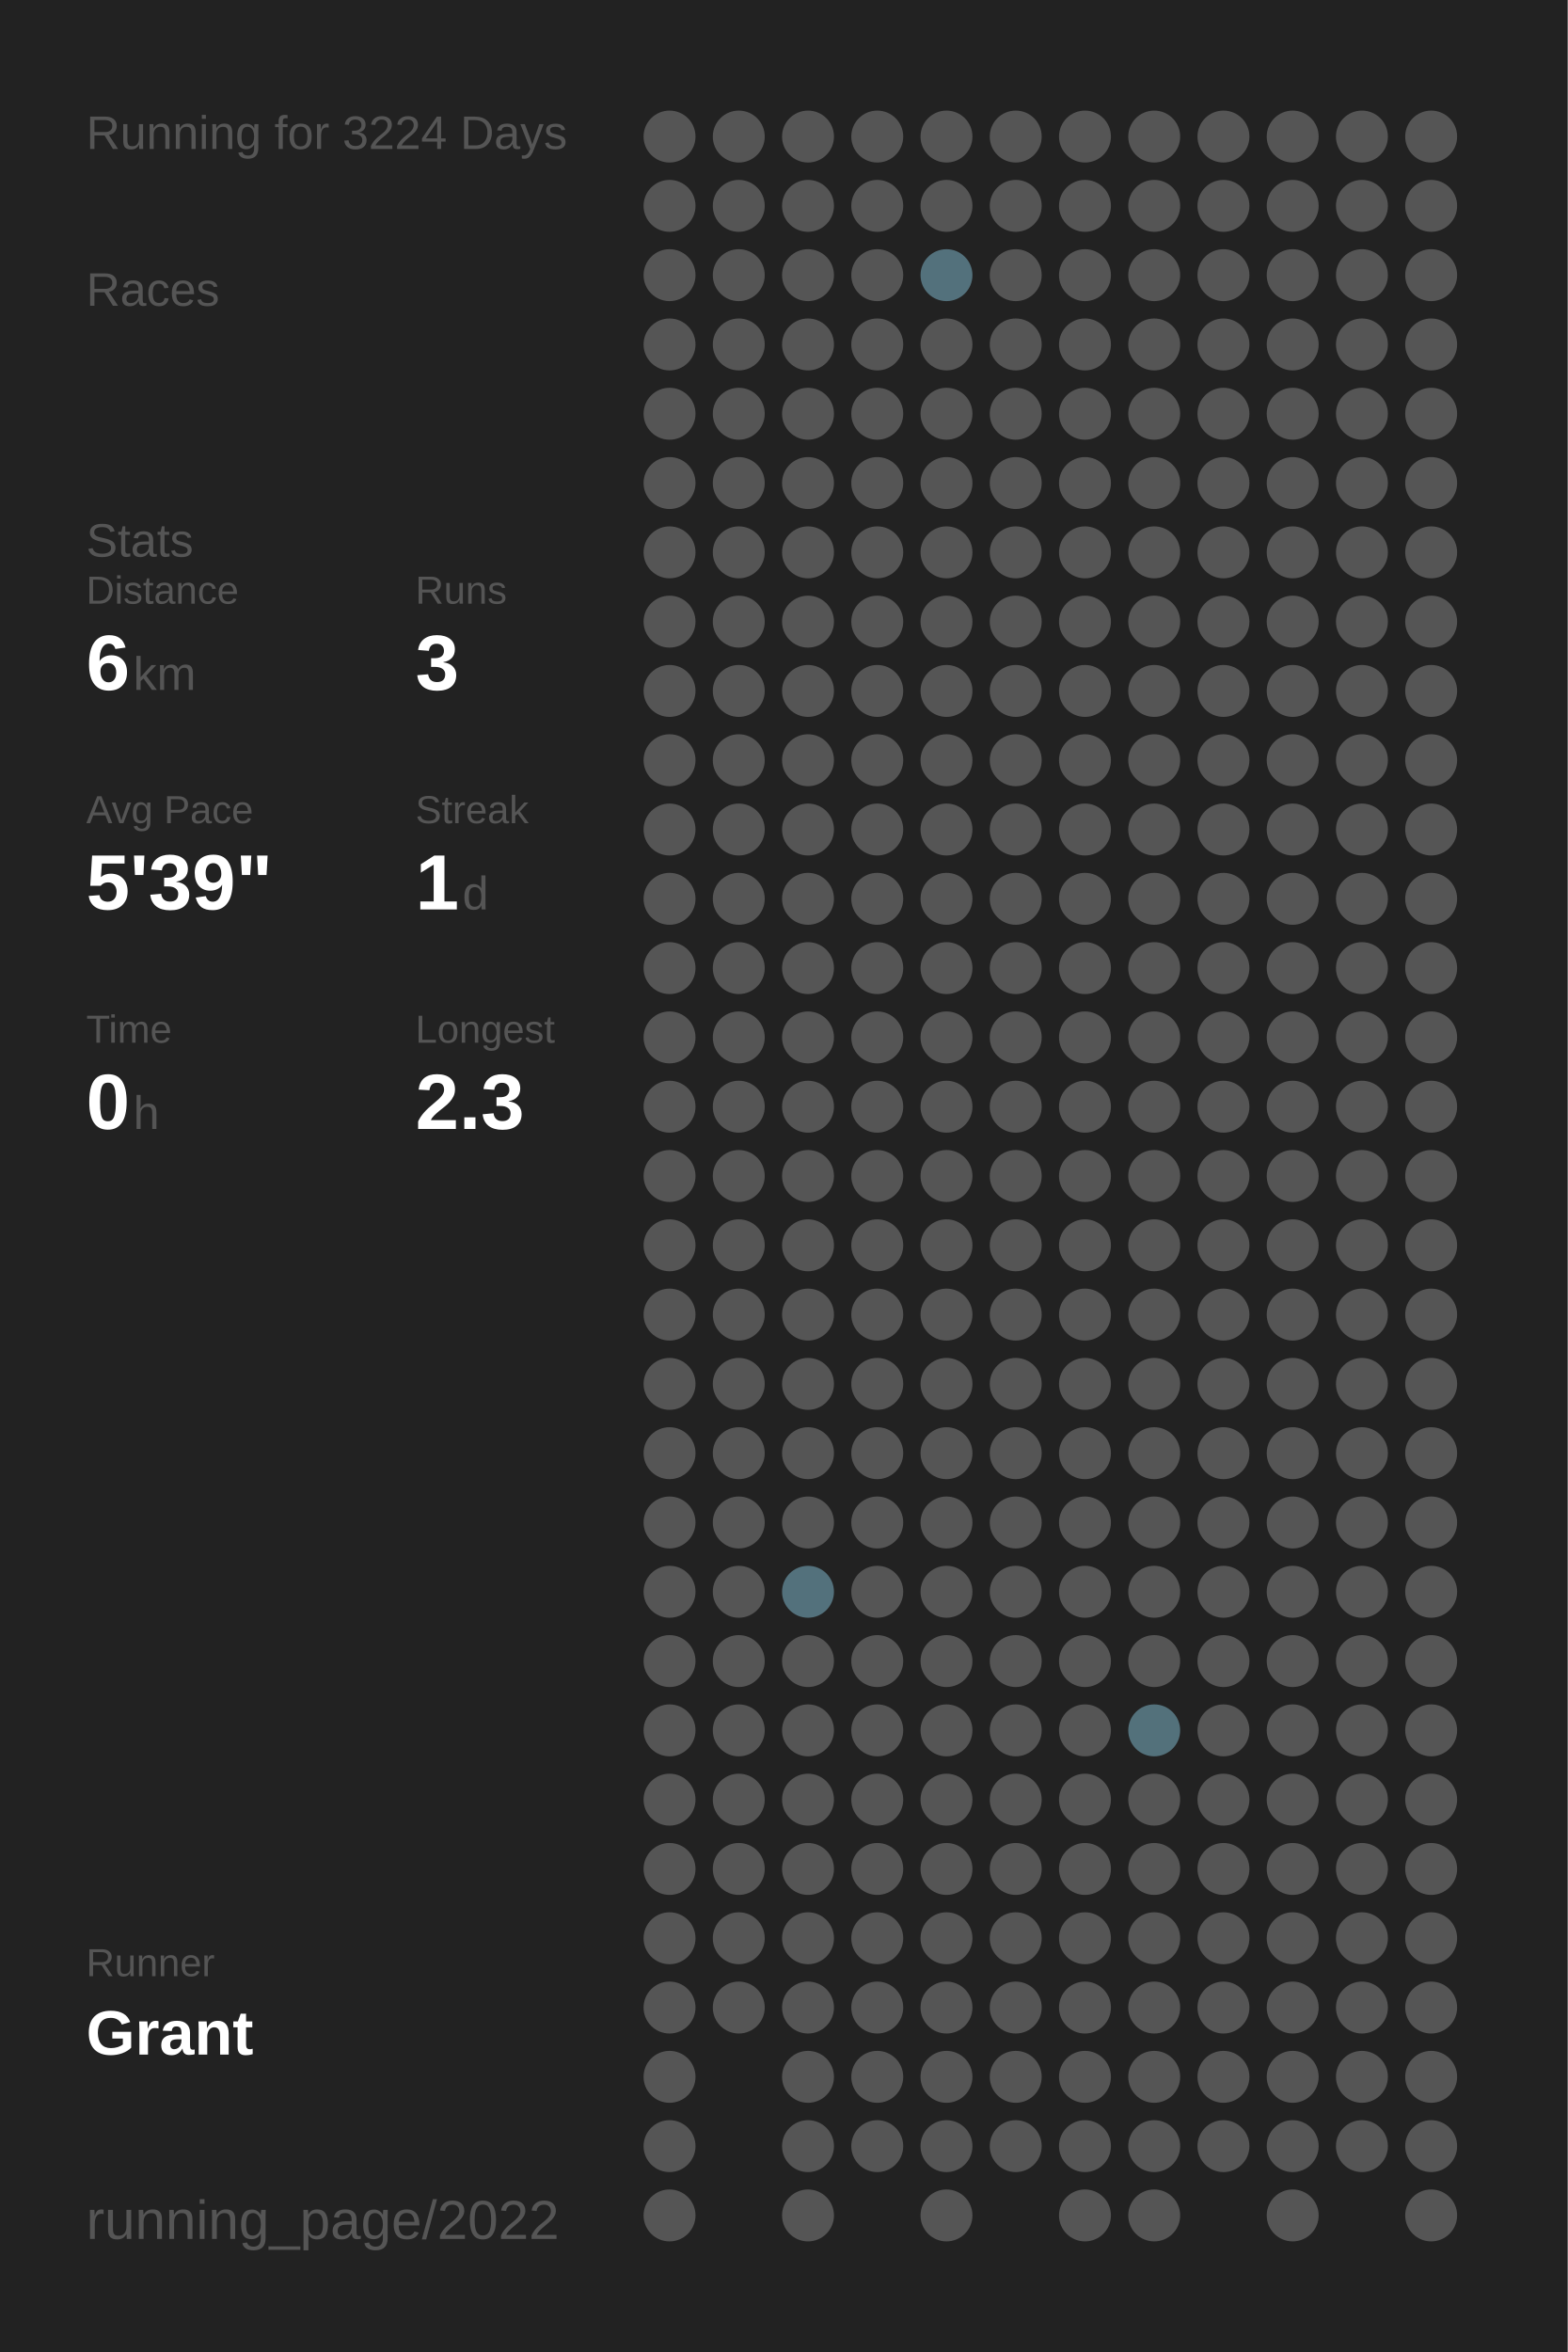
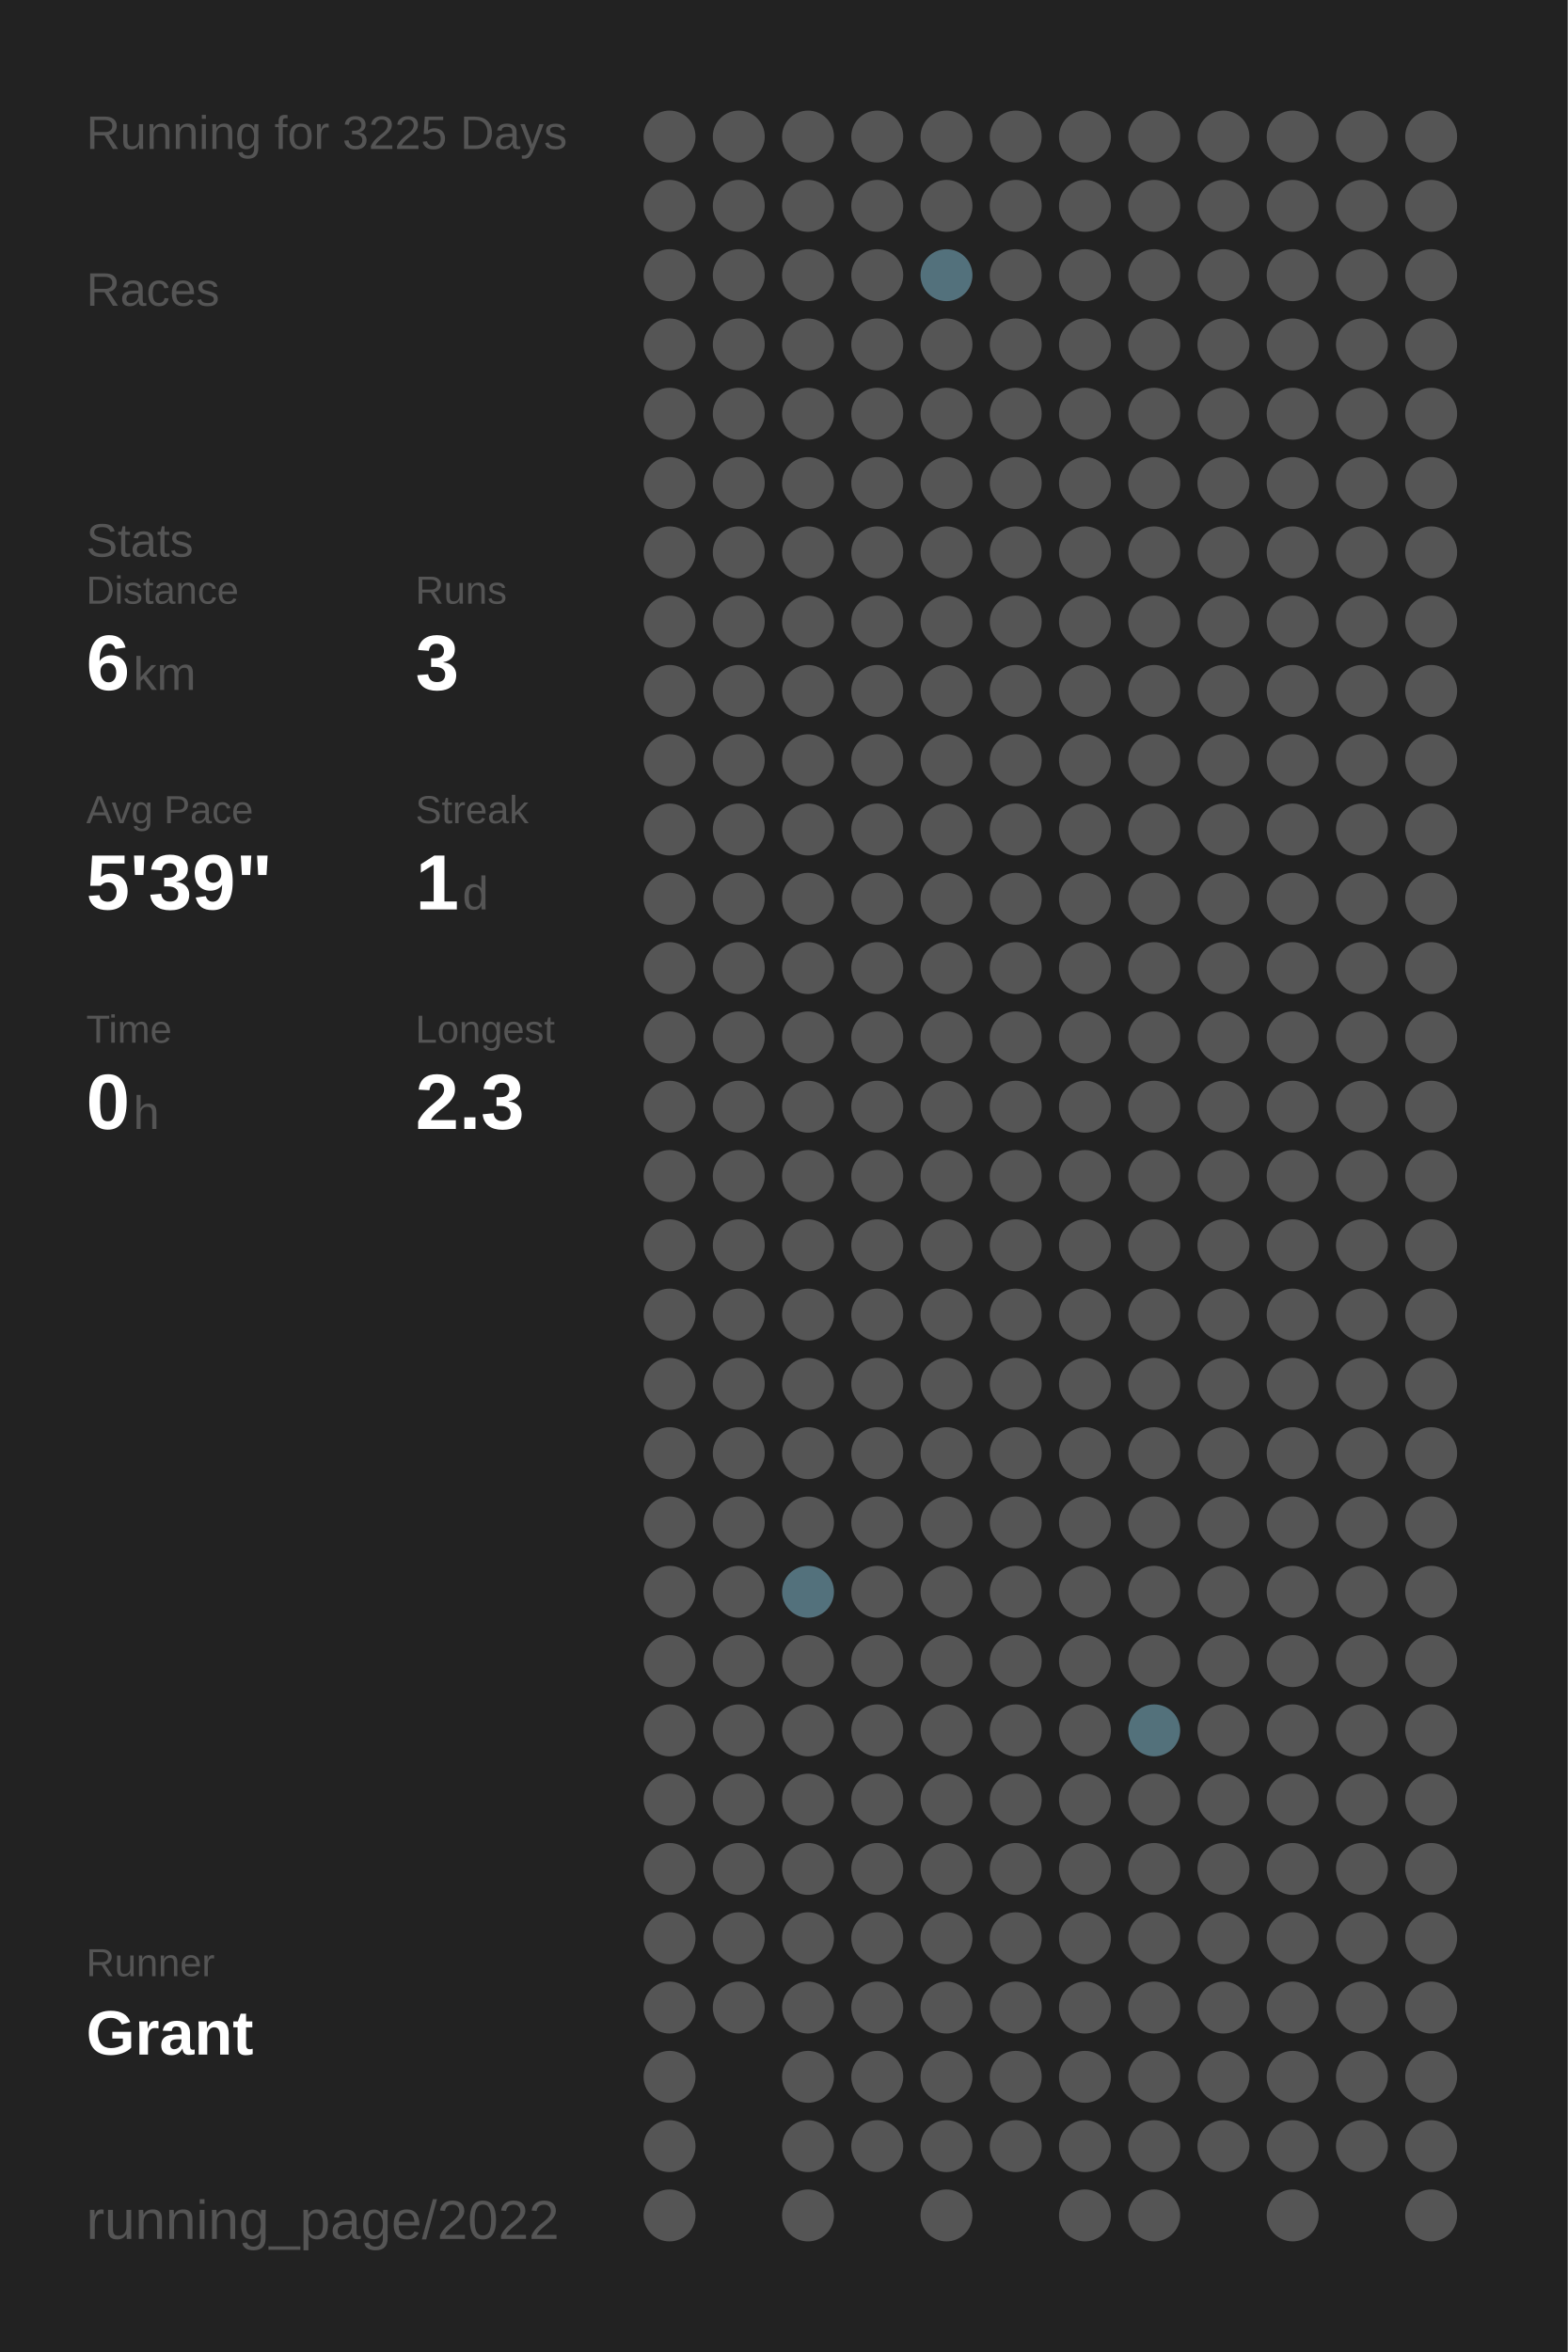
<svg xmlns="http://www.w3.org/2000/svg" baseProfile="full" height="300mm" version="1.1" viewBox="0,0,200,300" width="200mm">
  <defs />
  <rect fill="#222222" height="300" width="200" x="0" y="0" />
-   <text fill="#555555" style="font-size:6px; font-family:Arial;" x="11" y="19">Running for 3224 Days</text>
+   <text fill="#555555" style="font-size:6px; font-family:Arial;" x="11" y="19">Running for 3225 Days</text>
  <text fill="#555555" style="font-size:6px; font-family:Arial;" x="11" y="39">Races</text>
  <text fill="#555555" style="font-size:6px; font-family:Arial;" x="11" y="71">Stats</text>
  <text fill="#555555" style="font-size:5px; font-family:Arial;" x="11" y="77">Distance</text>
  <text fill="#FFFFFF" style="font-size:10px; font-family:Arial; font-weight:bold;" x="11" y="88">6</text>
  <text fill="#555555" style="font-size:6px; font-family:Arial;" x="17" y="88">km</text>
  <text fill="#555555" style="font-size:5px; font-family:Arial;" x="53" y="77">Runs</text>
  <text fill="#FFFFFF" style="font-size:10px; font-family:Arial; font-weight:bold;" x="53" y="88">3</text>
  <text fill="#555555" style="font-size:5px; font-family:Arial;" x="11" y="105">Avg Pace</text>
  <text fill="#FFFFFF" style="font-size:10px; font-family:Arial; font-weight:bold;" x="11" y="116">5'39"</text>
  <text fill="#555555" style="font-size:5px; font-family:Arial;" x="53" y="105">Streak</text>
  <text fill="#FFFFFF" style="font-size:10px; font-family:Arial; font-weight:bold;" x="53" y="116">1</text>
  <text fill="#555555" style="font-size:6px; font-family:Arial;" x="59" y="116">d</text>
  <text fill="#555555" style="font-size:5px; font-family:Arial;" x="11" y="133">Time</text>
  <text fill="#FFFFFF" style="font-size:10px; font-family:Arial; font-weight:bold;" x="11" y="144">0</text>
  <text fill="#555555" style="font-size:6px; font-family:Arial;" x="17" y="144">h</text>
  <text fill="#555555" style="font-size:5px; font-family:Arial;" x="53" y="133">Longest</text>
  <text fill="#FFFFFF" style="font-size:10px; font-family:Arial; font-weight:bold;" x="53" y="144">2.3</text>
  <text fill="#555555" style="font-size:5px; font-family:Arial;" x="11" y="252.065">Runner</text>
  <text fill="#FFFFFF" style="font-size:8px; font-family:Arial; font-weight:bold;" x="11" y="262.065">Grant</text>
  <text fill="#555555" style="font-size:7px; font-family:Arial;" x="11" y="285.581">running_page/2022</text>
  <circle cx="85.417" cy="17.419" fill="#555555" r="3.312" />
  <circle cx="85.417" cy="26.258" fill="#555555" r="3.312" />
  <circle cx="85.417" cy="35.097" fill="#555555" r="3.312" />
  <circle cx="85.417" cy="43.935" fill="#555555" r="3.312" />
  <circle cx="85.417" cy="52.774" fill="#555555" r="3.312" />
  <circle cx="85.417" cy="61.613" fill="#555555" r="3.312" />
  <circle cx="85.417" cy="70.452" fill="#555555" r="3.312" />
  <circle cx="85.417" cy="79.29" fill="#555555" r="3.312" />
  <circle cx="85.417" cy="88.129" fill="#555555" r="3.312" />
  <circle cx="85.417" cy="96.968" fill="#555555" r="3.312" />
  <circle cx="85.417" cy="105.806" fill="#555555" r="3.312" />
  <circle cx="85.417" cy="114.645" fill="#555555" r="3.312" />
  <circle cx="85.417" cy="123.484" fill="#555555" r="3.312" />
  <circle cx="85.417" cy="132.323" fill="#555555" r="3.312" />
  <circle cx="85.417" cy="141.161" fill="#555555" r="3.312" />
  <circle cx="85.417" cy="150" fill="#555555" r="3.312" />
  <circle cx="85.417" cy="158.839" fill="#555555" r="3.312" />
  <circle cx="85.417" cy="167.677" fill="#555555" r="3.312" />
  <circle cx="85.417" cy="176.516" fill="#555555" r="3.312" />
  <circle cx="85.417" cy="185.355" fill="#555555" r="3.312" />
  <circle cx="85.417" cy="194.194" fill="#555555" r="3.312" />
  <circle cx="85.417" cy="203.032" fill="#555555" r="3.312" />
  <circle cx="85.417" cy="211.871" fill="#555555" r="3.312" />
  <circle cx="85.417" cy="220.71" fill="#555555" r="3.312" />
  <circle cx="85.417" cy="229.548" fill="#555555" r="3.312" />
  <circle cx="85.417" cy="238.387" fill="#555555" r="3.312" />
  <circle cx="85.417" cy="247.226" fill="#555555" r="3.312" />
  <circle cx="85.417" cy="256.065" fill="#555555" r="3.312" />
  <circle cx="85.417" cy="264.903" fill="#555555" r="3.312" />
  <circle cx="85.417" cy="273.742" fill="#555555" r="3.312" />
  <circle cx="85.417" cy="282.581" fill="#555555" r="3.312" />
  <circle cx="94.25" cy="17.419" fill="#555555" r="3.312" />
  <circle cx="94.25" cy="26.258" fill="#555555" r="3.312" />
  <circle cx="94.25" cy="35.097" fill="#555555" r="3.312" />
  <circle cx="94.25" cy="43.935" fill="#555555" r="3.312" />
  <circle cx="94.25" cy="52.774" fill="#555555" r="3.312" />
  <circle cx="94.25" cy="61.613" fill="#555555" r="3.312" />
  <circle cx="94.25" cy="70.452" fill="#555555" r="3.312" />
  <circle cx="94.25" cy="79.29" fill="#555555" r="3.312" />
  <circle cx="94.25" cy="88.129" fill="#555555" r="3.312" />
  <circle cx="94.25" cy="96.968" fill="#555555" r="3.312" />
  <circle cx="94.25" cy="105.806" fill="#555555" r="3.312" />
  <circle cx="94.25" cy="114.645" fill="#555555" r="3.312" />
  <circle cx="94.25" cy="123.484" fill="#555555" r="3.312" />
  <circle cx="94.25" cy="132.323" fill="#555555" r="3.312" />
  <circle cx="94.25" cy="141.161" fill="#555555" r="3.312" />
  <circle cx="94.25" cy="150" fill="#555555" r="3.312" />
  <circle cx="94.25" cy="158.839" fill="#555555" r="3.312" />
  <circle cx="94.25" cy="167.677" fill="#555555" r="3.312" />
  <circle cx="94.25" cy="176.516" fill="#555555" r="3.312" />
  <circle cx="94.25" cy="185.355" fill="#555555" r="3.312" />
  <circle cx="94.25" cy="194.194" fill="#555555" r="3.312" />
  <circle cx="94.25" cy="203.032" fill="#555555" r="3.312" />
  <circle cx="94.25" cy="211.871" fill="#555555" r="3.312" />
  <circle cx="94.25" cy="220.71" fill="#555555" r="3.312" />
  <circle cx="94.25" cy="229.548" fill="#555555" r="3.312" />
  <circle cx="94.25" cy="238.387" fill="#555555" r="3.312" />
  <circle cx="94.25" cy="247.226" fill="#555555" r="3.312" />
  <circle cx="94.25" cy="256.065" fill="#555555" r="3.312" />
  <circle cx="103.083" cy="17.419" fill="#555555" r="3.312" />
  <circle cx="103.083" cy="26.258" fill="#555555" r="3.312" />
  <circle cx="103.083" cy="35.097" fill="#555555" r="3.312" />
  <circle cx="103.083" cy="43.935" fill="#555555" r="3.312" />
  <circle cx="103.083" cy="52.774" fill="#555555" r="3.312" />
  <circle cx="103.083" cy="61.613" fill="#555555" r="3.312" />
  <circle cx="103.083" cy="70.452" fill="#555555" r="3.312" />
  <circle cx="103.083" cy="79.29" fill="#555555" r="3.312" />
  <circle cx="103.083" cy="88.129" fill="#555555" r="3.312" />
  <circle cx="103.083" cy="96.968" fill="#555555" r="3.312" />
  <circle cx="103.083" cy="105.806" fill="#555555" r="3.312" />
  <circle cx="103.083" cy="114.645" fill="#555555" r="3.312" />
  <circle cx="103.083" cy="123.484" fill="#555555" r="3.312" />
  <circle cx="103.083" cy="132.323" fill="#555555" r="3.312" />
  <circle cx="103.083" cy="141.161" fill="#555555" r="3.312" />
  <circle cx="103.083" cy="150" fill="#555555" r="3.312" />
  <circle cx="103.083" cy="158.839" fill="#555555" r="3.312" />
  <circle cx="103.083" cy="167.677" fill="#555555" r="3.312" />
  <circle cx="103.083" cy="176.516" fill="#555555" r="3.312" />
  <circle cx="103.083" cy="185.355" fill="#555555" r="3.312" />
  <circle cx="103.083" cy="194.194" fill="#555555" r="3.312" />
  <circle cx="103.083" cy="203.032" fill="#53717c" r="3.312" />
  <circle cx="103.083" cy="211.871" fill="#555555" r="3.312" />
  <circle cx="103.083" cy="220.71" fill="#555555" r="3.312" />
  <circle cx="103.083" cy="229.548" fill="#555555" r="3.312" />
  <circle cx="103.083" cy="238.387" fill="#555555" r="3.312" />
  <circle cx="103.083" cy="247.226" fill="#555555" r="3.312" />
  <circle cx="103.083" cy="256.065" fill="#555555" r="3.312" />
  <circle cx="103.083" cy="264.903" fill="#555555" r="3.312" />
  <circle cx="103.083" cy="273.742" fill="#555555" r="3.312" />
  <circle cx="103.083" cy="282.581" fill="#555555" r="3.312" />
  <circle cx="111.917" cy="17.419" fill="#555555" r="3.312" />
  <circle cx="111.917" cy="26.258" fill="#555555" r="3.312" />
  <circle cx="111.917" cy="35.097" fill="#555555" r="3.312" />
  <circle cx="111.917" cy="43.935" fill="#555555" r="3.312" />
  <circle cx="111.917" cy="52.774" fill="#555555" r="3.312" />
  <circle cx="111.917" cy="61.613" fill="#555555" r="3.312" />
  <circle cx="111.917" cy="70.452" fill="#555555" r="3.312" />
  <circle cx="111.917" cy="79.29" fill="#555555" r="3.312" />
  <circle cx="111.917" cy="88.129" fill="#555555" r="3.312" />
  <circle cx="111.917" cy="96.968" fill="#555555" r="3.312" />
  <circle cx="111.917" cy="105.806" fill="#555555" r="3.312" />
  <circle cx="111.917" cy="114.645" fill="#555555" r="3.312" />
  <circle cx="111.917" cy="123.484" fill="#555555" r="3.312" />
  <circle cx="111.917" cy="132.323" fill="#555555" r="3.312" />
  <circle cx="111.917" cy="141.161" fill="#555555" r="3.312" />
  <circle cx="111.917" cy="150" fill="#555555" r="3.312" />
  <circle cx="111.917" cy="158.839" fill="#555555" r="3.312" />
  <circle cx="111.917" cy="167.677" fill="#555555" r="3.312" />
  <circle cx="111.917" cy="176.516" fill="#555555" r="3.312" />
  <circle cx="111.917" cy="185.355" fill="#555555" r="3.312" />
  <circle cx="111.917" cy="194.194" fill="#555555" r="3.312" />
  <circle cx="111.917" cy="203.032" fill="#555555" r="3.312" />
  <circle cx="111.917" cy="211.871" fill="#555555" r="3.312" />
  <circle cx="111.917" cy="220.71" fill="#555555" r="3.312" />
  <circle cx="111.917" cy="229.548" fill="#555555" r="3.312" />
  <circle cx="111.917" cy="238.387" fill="#555555" r="3.312" />
  <circle cx="111.917" cy="247.226" fill="#555555" r="3.312" />
  <circle cx="111.917" cy="256.065" fill="#555555" r="3.312" />
  <circle cx="111.917" cy="264.903" fill="#555555" r="3.312" />
  <circle cx="111.917" cy="273.742" fill="#555555" r="3.312" />
  <circle cx="120.75" cy="17.419" fill="#555555" r="3.312" />
  <circle cx="120.75" cy="26.258" fill="#555555" r="3.312" />
  <circle cx="120.75" cy="35.097" fill="#53717c" r="3.312" />
  <circle cx="120.75" cy="43.935" fill="#555555" r="3.312" />
  <circle cx="120.75" cy="52.774" fill="#555555" r="3.312" />
  <circle cx="120.75" cy="61.613" fill="#555555" r="3.312" />
  <circle cx="120.75" cy="70.452" fill="#555555" r="3.312" />
  <circle cx="120.75" cy="79.29" fill="#555555" r="3.312" />
  <circle cx="120.75" cy="88.129" fill="#555555" r="3.312" />
  <circle cx="120.75" cy="96.968" fill="#555555" r="3.312" />
  <circle cx="120.75" cy="105.806" fill="#555555" r="3.312" />
  <circle cx="120.75" cy="114.645" fill="#555555" r="3.312" />
  <circle cx="120.75" cy="123.484" fill="#555555" r="3.312" />
  <circle cx="120.75" cy="132.323" fill="#555555" r="3.312" />
  <circle cx="120.75" cy="141.161" fill="#555555" r="3.312" />
  <circle cx="120.75" cy="150" fill="#555555" r="3.312" />
  <circle cx="120.75" cy="158.839" fill="#555555" r="3.312" />
  <circle cx="120.75" cy="167.677" fill="#555555" r="3.312" />
  <circle cx="120.75" cy="176.516" fill="#555555" r="3.312" />
  <circle cx="120.75" cy="185.355" fill="#555555" r="3.312" />
  <circle cx="120.75" cy="194.194" fill="#555555" r="3.312" />
  <circle cx="120.75" cy="203.032" fill="#555555" r="3.312" />
  <circle cx="120.75" cy="211.871" fill="#555555" r="3.312" />
  <circle cx="120.75" cy="220.71" fill="#555555" r="3.312" />
  <circle cx="120.75" cy="229.548" fill="#555555" r="3.312" />
  <circle cx="120.75" cy="238.387" fill="#555555" r="3.312" />
  <circle cx="120.75" cy="247.226" fill="#555555" r="3.312" />
  <circle cx="120.75" cy="256.065" fill="#555555" r="3.312" />
  <circle cx="120.75" cy="264.903" fill="#555555" r="3.312" />
  <circle cx="120.75" cy="273.742" fill="#555555" r="3.312" />
  <circle cx="120.75" cy="282.581" fill="#555555" r="3.312" />
  <circle cx="129.583" cy="17.419" fill="#555555" r="3.312" />
  <circle cx="129.583" cy="26.258" fill="#555555" r="3.312" />
  <circle cx="129.583" cy="35.097" fill="#555555" r="3.312" />
  <circle cx="129.583" cy="43.935" fill="#555555" r="3.312" />
  <circle cx="129.583" cy="52.774" fill="#555555" r="3.312" />
  <circle cx="129.583" cy="61.613" fill="#555555" r="3.312" />
  <circle cx="129.583" cy="70.452" fill="#555555" r="3.312" />
  <circle cx="129.583" cy="79.29" fill="#555555" r="3.312" />
  <circle cx="129.583" cy="88.129" fill="#555555" r="3.312" />
  <circle cx="129.583" cy="96.968" fill="#555555" r="3.312" />
  <circle cx="129.583" cy="105.806" fill="#555555" r="3.312" />
  <circle cx="129.583" cy="114.645" fill="#555555" r="3.312" />
  <circle cx="129.583" cy="123.484" fill="#555555" r="3.312" />
  <circle cx="129.583" cy="132.323" fill="#555555" r="3.312" />
  <circle cx="129.583" cy="141.161" fill="#555555" r="3.312" />
  <circle cx="129.583" cy="150" fill="#555555" r="3.312" />
  <circle cx="129.583" cy="158.839" fill="#555555" r="3.312" />
  <circle cx="129.583" cy="167.677" fill="#555555" r="3.312" />
  <circle cx="129.583" cy="176.516" fill="#555555" r="3.312" />
  <circle cx="129.583" cy="185.355" fill="#555555" r="3.312" />
  <circle cx="129.583" cy="194.194" fill="#555555" r="3.312" />
  <circle cx="129.583" cy="203.032" fill="#555555" r="3.312" />
  <circle cx="129.583" cy="211.871" fill="#555555" r="3.312" />
  <circle cx="129.583" cy="220.71" fill="#555555" r="3.312" />
  <circle cx="129.583" cy="229.548" fill="#555555" r="3.312" />
  <circle cx="129.583" cy="238.387" fill="#555555" r="3.312" />
  <circle cx="129.583" cy="247.226" fill="#555555" r="3.312" />
  <circle cx="129.583" cy="256.065" fill="#555555" r="3.312" />
  <circle cx="129.583" cy="264.903" fill="#555555" r="3.312" />
  <circle cx="129.583" cy="273.742" fill="#555555" r="3.312" />
  <circle cx="138.417" cy="17.419" fill="#555555" r="3.312" />
  <circle cx="138.417" cy="26.258" fill="#555555" r="3.312" />
  <circle cx="138.417" cy="35.097" fill="#555555" r="3.312" />
  <circle cx="138.417" cy="43.935" fill="#555555" r="3.312" />
  <circle cx="138.417" cy="52.774" fill="#555555" r="3.312" />
  <circle cx="138.417" cy="61.613" fill="#555555" r="3.312" />
  <circle cx="138.417" cy="70.452" fill="#555555" r="3.312" />
  <circle cx="138.417" cy="79.29" fill="#555555" r="3.312" />
  <circle cx="138.417" cy="88.129" fill="#555555" r="3.312" />
  <circle cx="138.417" cy="96.968" fill="#555555" r="3.312" />
  <circle cx="138.417" cy="105.806" fill="#555555" r="3.312" />
  <circle cx="138.417" cy="114.645" fill="#555555" r="3.312" />
  <circle cx="138.417" cy="123.484" fill="#555555" r="3.312" />
  <circle cx="138.417" cy="132.323" fill="#555555" r="3.312" />
  <circle cx="138.417" cy="141.161" fill="#555555" r="3.312" />
  <circle cx="138.417" cy="150" fill="#555555" r="3.312" />
  <circle cx="138.417" cy="158.839" fill="#555555" r="3.312" />
  <circle cx="138.417" cy="167.677" fill="#555555" r="3.312" />
  <circle cx="138.417" cy="176.516" fill="#555555" r="3.312" />
  <circle cx="138.417" cy="185.355" fill="#555555" r="3.312" />
  <circle cx="138.417" cy="194.194" fill="#555555" r="3.312" />
  <circle cx="138.417" cy="203.032" fill="#555555" r="3.312" />
  <circle cx="138.417" cy="211.871" fill="#555555" r="3.312" />
  <circle cx="138.417" cy="220.71" fill="#555555" r="3.312" />
  <circle cx="138.417" cy="229.548" fill="#555555" r="3.312" />
  <circle cx="138.417" cy="238.387" fill="#555555" r="3.312" />
  <circle cx="138.417" cy="247.226" fill="#555555" r="3.312" />
  <circle cx="138.417" cy="256.065" fill="#555555" r="3.312" />
  <circle cx="138.417" cy="264.903" fill="#555555" r="3.312" />
  <circle cx="138.417" cy="273.742" fill="#555555" r="3.312" />
  <circle cx="138.417" cy="282.581" fill="#555555" r="3.312" />
  <circle cx="147.25" cy="17.419" fill="#555555" r="3.312" />
  <circle cx="147.25" cy="26.258" fill="#555555" r="3.312" />
  <circle cx="147.25" cy="35.097" fill="#555555" r="3.312" />
  <circle cx="147.25" cy="43.935" fill="#555555" r="3.312" />
  <circle cx="147.25" cy="52.774" fill="#555555" r="3.312" />
  <circle cx="147.25" cy="61.613" fill="#555555" r="3.312" />
  <circle cx="147.25" cy="70.452" fill="#555555" r="3.312" />
  <circle cx="147.25" cy="79.29" fill="#555555" r="3.312" />
  <circle cx="147.25" cy="88.129" fill="#555555" r="3.312" />
  <circle cx="147.25" cy="96.968" fill="#555555" r="3.312" />
  <circle cx="147.25" cy="105.806" fill="#555555" r="3.312" />
  <circle cx="147.25" cy="114.645" fill="#555555" r="3.312" />
  <circle cx="147.25" cy="123.484" fill="#555555" r="3.312" />
  <circle cx="147.25" cy="132.323" fill="#555555" r="3.312" />
  <circle cx="147.25" cy="141.161" fill="#555555" r="3.312" />
  <circle cx="147.25" cy="150" fill="#555555" r="3.312" />
  <circle cx="147.25" cy="158.839" fill="#555555" r="3.312" />
  <circle cx="147.25" cy="167.677" fill="#555555" r="3.312" />
  <circle cx="147.25" cy="176.516" fill="#555555" r="3.312" />
  <circle cx="147.25" cy="185.355" fill="#555555" r="3.312" />
  <circle cx="147.25" cy="194.194" fill="#555555" r="3.312" />
  <circle cx="147.25" cy="203.032" fill="#555555" r="3.312" />
  <circle cx="147.25" cy="211.871" fill="#555555" r="3.312" />
  <circle cx="147.25" cy="220.71" fill="#53717b" r="3.312" />
  <circle cx="147.25" cy="229.548" fill="#555555" r="3.312" />
  <circle cx="147.25" cy="238.387" fill="#555555" r="3.312" />
  <circle cx="147.25" cy="247.226" fill="#555555" r="3.312" />
  <circle cx="147.25" cy="256.065" fill="#555555" r="3.312" />
  <circle cx="147.25" cy="264.903" fill="#555555" r="3.312" />
  <circle cx="147.25" cy="273.742" fill="#555555" r="3.312" />
  <circle cx="147.25" cy="282.581" fill="#555555" r="3.312" />
  <circle cx="156.083" cy="17.419" fill="#555555" r="3.312" />
  <circle cx="156.083" cy="26.258" fill="#555555" r="3.312" />
  <circle cx="156.083" cy="35.097" fill="#555555" r="3.312" />
  <circle cx="156.083" cy="43.935" fill="#555555" r="3.312" />
  <circle cx="156.083" cy="52.774" fill="#555555" r="3.312" />
  <circle cx="156.083" cy="61.613" fill="#555555" r="3.312" />
  <circle cx="156.083" cy="70.452" fill="#555555" r="3.312" />
  <circle cx="156.083" cy="79.29" fill="#555555" r="3.312" />
  <circle cx="156.083" cy="88.129" fill="#555555" r="3.312" />
  <circle cx="156.083" cy="96.968" fill="#555555" r="3.312" />
  <circle cx="156.083" cy="105.806" fill="#555555" r="3.312" />
  <circle cx="156.083" cy="114.645" fill="#555555" r="3.312" />
  <circle cx="156.083" cy="123.484" fill="#555555" r="3.312" />
  <circle cx="156.083" cy="132.323" fill="#555555" r="3.312" />
  <circle cx="156.083" cy="141.161" fill="#555555" r="3.312" />
  <circle cx="156.083" cy="150" fill="#555555" r="3.312" />
  <circle cx="156.083" cy="158.839" fill="#555555" r="3.312" />
  <circle cx="156.083" cy="167.677" fill="#555555" r="3.312" />
  <circle cx="156.083" cy="176.516" fill="#555555" r="3.312" />
  <circle cx="156.083" cy="185.355" fill="#555555" r="3.312" />
  <circle cx="156.083" cy="194.194" fill="#555555" r="3.312" />
  <circle cx="156.083" cy="203.032" fill="#555555" r="3.312" />
  <circle cx="156.083" cy="211.871" fill="#555555" r="3.312" />
  <circle cx="156.083" cy="220.71" fill="#555555" r="3.312" />
  <circle cx="156.083" cy="229.548" fill="#555555" r="3.312" />
  <circle cx="156.083" cy="238.387" fill="#555555" r="3.312" />
  <circle cx="156.083" cy="247.226" fill="#555555" r="3.312" />
  <circle cx="156.083" cy="256.065" fill="#555555" r="3.312" />
  <circle cx="156.083" cy="264.903" fill="#555555" r="3.312" />
  <circle cx="156.083" cy="273.742" fill="#555555" r="3.312" />
  <circle cx="164.917" cy="17.419" fill="#555555" r="3.312" />
  <circle cx="164.917" cy="26.258" fill="#555555" r="3.312" />
  <circle cx="164.917" cy="35.097" fill="#555555" r="3.312" />
  <circle cx="164.917" cy="43.935" fill="#555555" r="3.312" />
  <circle cx="164.917" cy="52.774" fill="#555555" r="3.312" />
  <circle cx="164.917" cy="61.613" fill="#555555" r="3.312" />
  <circle cx="164.917" cy="70.452" fill="#555555" r="3.312" />
  <circle cx="164.917" cy="79.29" fill="#555555" r="3.312" />
  <circle cx="164.917" cy="88.129" fill="#555555" r="3.312" />
  <circle cx="164.917" cy="96.968" fill="#555555" r="3.312" />
  <circle cx="164.917" cy="105.806" fill="#555555" r="3.312" />
  <circle cx="164.917" cy="114.645" fill="#555555" r="3.312" />
  <circle cx="164.917" cy="123.484" fill="#555555" r="3.312" />
  <circle cx="164.917" cy="132.323" fill="#555555" r="3.312" />
  <circle cx="164.917" cy="141.161" fill="#555555" r="3.312" />
  <circle cx="164.917" cy="150" fill="#555555" r="3.312" />
  <circle cx="164.917" cy="158.839" fill="#555555" r="3.312" />
  <circle cx="164.917" cy="167.677" fill="#555555" r="3.312" />
  <circle cx="164.917" cy="176.516" fill="#555555" r="3.312" />
  <circle cx="164.917" cy="185.355" fill="#555555" r="3.312" />
  <circle cx="164.917" cy="194.194" fill="#555555" r="3.312" />
  <circle cx="164.917" cy="203.032" fill="#555555" r="3.312" />
  <circle cx="164.917" cy="211.871" fill="#555555" r="3.312" />
  <circle cx="164.917" cy="220.71" fill="#555555" r="3.312" />
  <circle cx="164.917" cy="229.548" fill="#555555" r="3.312" />
  <circle cx="164.917" cy="238.387" fill="#555555" r="3.312" />
  <circle cx="164.917" cy="247.226" fill="#555555" r="3.312" />
  <circle cx="164.917" cy="256.065" fill="#555555" r="3.312" />
  <circle cx="164.917" cy="264.903" fill="#555555" r="3.312" />
  <circle cx="164.917" cy="273.742" fill="#555555" r="3.312" />
  <circle cx="164.917" cy="282.581" fill="#555555" r="3.312" />
  <circle cx="173.75" cy="17.419" fill="#555555" r="3.312" />
  <circle cx="173.75" cy="26.258" fill="#555555" r="3.312" />
  <circle cx="173.75" cy="35.097" fill="#555555" r="3.312" />
  <circle cx="173.75" cy="43.935" fill="#555555" r="3.312" />
  <circle cx="173.75" cy="52.774" fill="#555555" r="3.312" />
  <circle cx="173.75" cy="61.613" fill="#555555" r="3.312" />
  <circle cx="173.75" cy="70.452" fill="#555555" r="3.312" />
  <circle cx="173.75" cy="79.29" fill="#555555" r="3.312" />
  <circle cx="173.75" cy="88.129" fill="#555555" r="3.312" />
  <circle cx="173.75" cy="96.968" fill="#555555" r="3.312" />
  <circle cx="173.75" cy="105.806" fill="#555555" r="3.312" />
  <circle cx="173.75" cy="114.645" fill="#555555" r="3.312" />
  <circle cx="173.75" cy="123.484" fill="#555555" r="3.312" />
  <circle cx="173.75" cy="132.323" fill="#555555" r="3.312" />
  <circle cx="173.75" cy="141.161" fill="#555555" r="3.312" />
  <circle cx="173.75" cy="150" fill="#555555" r="3.312" />
  <circle cx="173.75" cy="158.839" fill="#555555" r="3.312" />
  <circle cx="173.75" cy="167.677" fill="#555555" r="3.312" />
  <circle cx="173.75" cy="176.516" fill="#555555" r="3.312" />
  <circle cx="173.75" cy="185.355" fill="#555555" r="3.312" />
  <circle cx="173.75" cy="194.194" fill="#555555" r="3.312" />
  <circle cx="173.75" cy="203.032" fill="#555555" r="3.312" />
  <circle cx="173.75" cy="211.871" fill="#555555" r="3.312" />
  <circle cx="173.75" cy="220.71" fill="#555555" r="3.312" />
  <circle cx="173.75" cy="229.548" fill="#555555" r="3.312" />
  <circle cx="173.75" cy="238.387" fill="#555555" r="3.312" />
  <circle cx="173.75" cy="247.226" fill="#555555" r="3.312" />
  <circle cx="173.75" cy="256.065" fill="#555555" r="3.312" />
  <circle cx="173.75" cy="264.903" fill="#555555" r="3.312" />
  <circle cx="173.75" cy="273.742" fill="#555555" r="3.312" />
  <circle cx="182.583" cy="17.419" fill="#555555" r="3.312" />
  <circle cx="182.583" cy="26.258" fill="#555555" r="3.312" />
  <circle cx="182.583" cy="35.097" fill="#555555" r="3.312" />
  <circle cx="182.583" cy="43.935" fill="#555555" r="3.312" />
  <circle cx="182.583" cy="52.774" fill="#555555" r="3.312" />
  <circle cx="182.583" cy="61.613" fill="#555555" r="3.312" />
  <circle cx="182.583" cy="70.452" fill="#555555" r="3.312" />
  <circle cx="182.583" cy="79.29" fill="#555555" r="3.312" />
  <circle cx="182.583" cy="88.129" fill="#555555" r="3.312" />
  <circle cx="182.583" cy="96.968" fill="#555555" r="3.312" />
  <circle cx="182.583" cy="105.806" fill="#555555" r="3.312" />
  <circle cx="182.583" cy="114.645" fill="#555555" r="3.312" />
  <circle cx="182.583" cy="123.484" fill="#555555" r="3.312" />
  <circle cx="182.583" cy="132.323" fill="#555555" r="3.312" />
  <circle cx="182.583" cy="141.161" fill="#555555" r="3.312" />
  <circle cx="182.583" cy="150" fill="#555555" r="3.312" />
  <circle cx="182.583" cy="158.839" fill="#555555" r="3.312" />
  <circle cx="182.583" cy="167.677" fill="#555555" r="3.312" />
  <circle cx="182.583" cy="176.516" fill="#555555" r="3.312" />
  <circle cx="182.583" cy="185.355" fill="#555555" r="3.312" />
  <circle cx="182.583" cy="194.194" fill="#555555" r="3.312" />
  <circle cx="182.583" cy="203.032" fill="#555555" r="3.312" />
  <circle cx="182.583" cy="211.871" fill="#555555" r="3.312" />
  <circle cx="182.583" cy="220.71" fill="#555555" r="3.312" />
  <circle cx="182.583" cy="229.548" fill="#555555" r="3.312" />
  <circle cx="182.583" cy="238.387" fill="#555555" r="3.312" />
  <circle cx="182.583" cy="247.226" fill="#555555" r="3.312" />
  <circle cx="182.583" cy="256.065" fill="#555555" r="3.312" />
  <circle cx="182.583" cy="264.903" fill="#555555" r="3.312" />
  <circle cx="182.583" cy="273.742" fill="#555555" r="3.312" />
  <circle cx="182.583" cy="282.581" fill="#555555" r="3.312" />
</svg>
